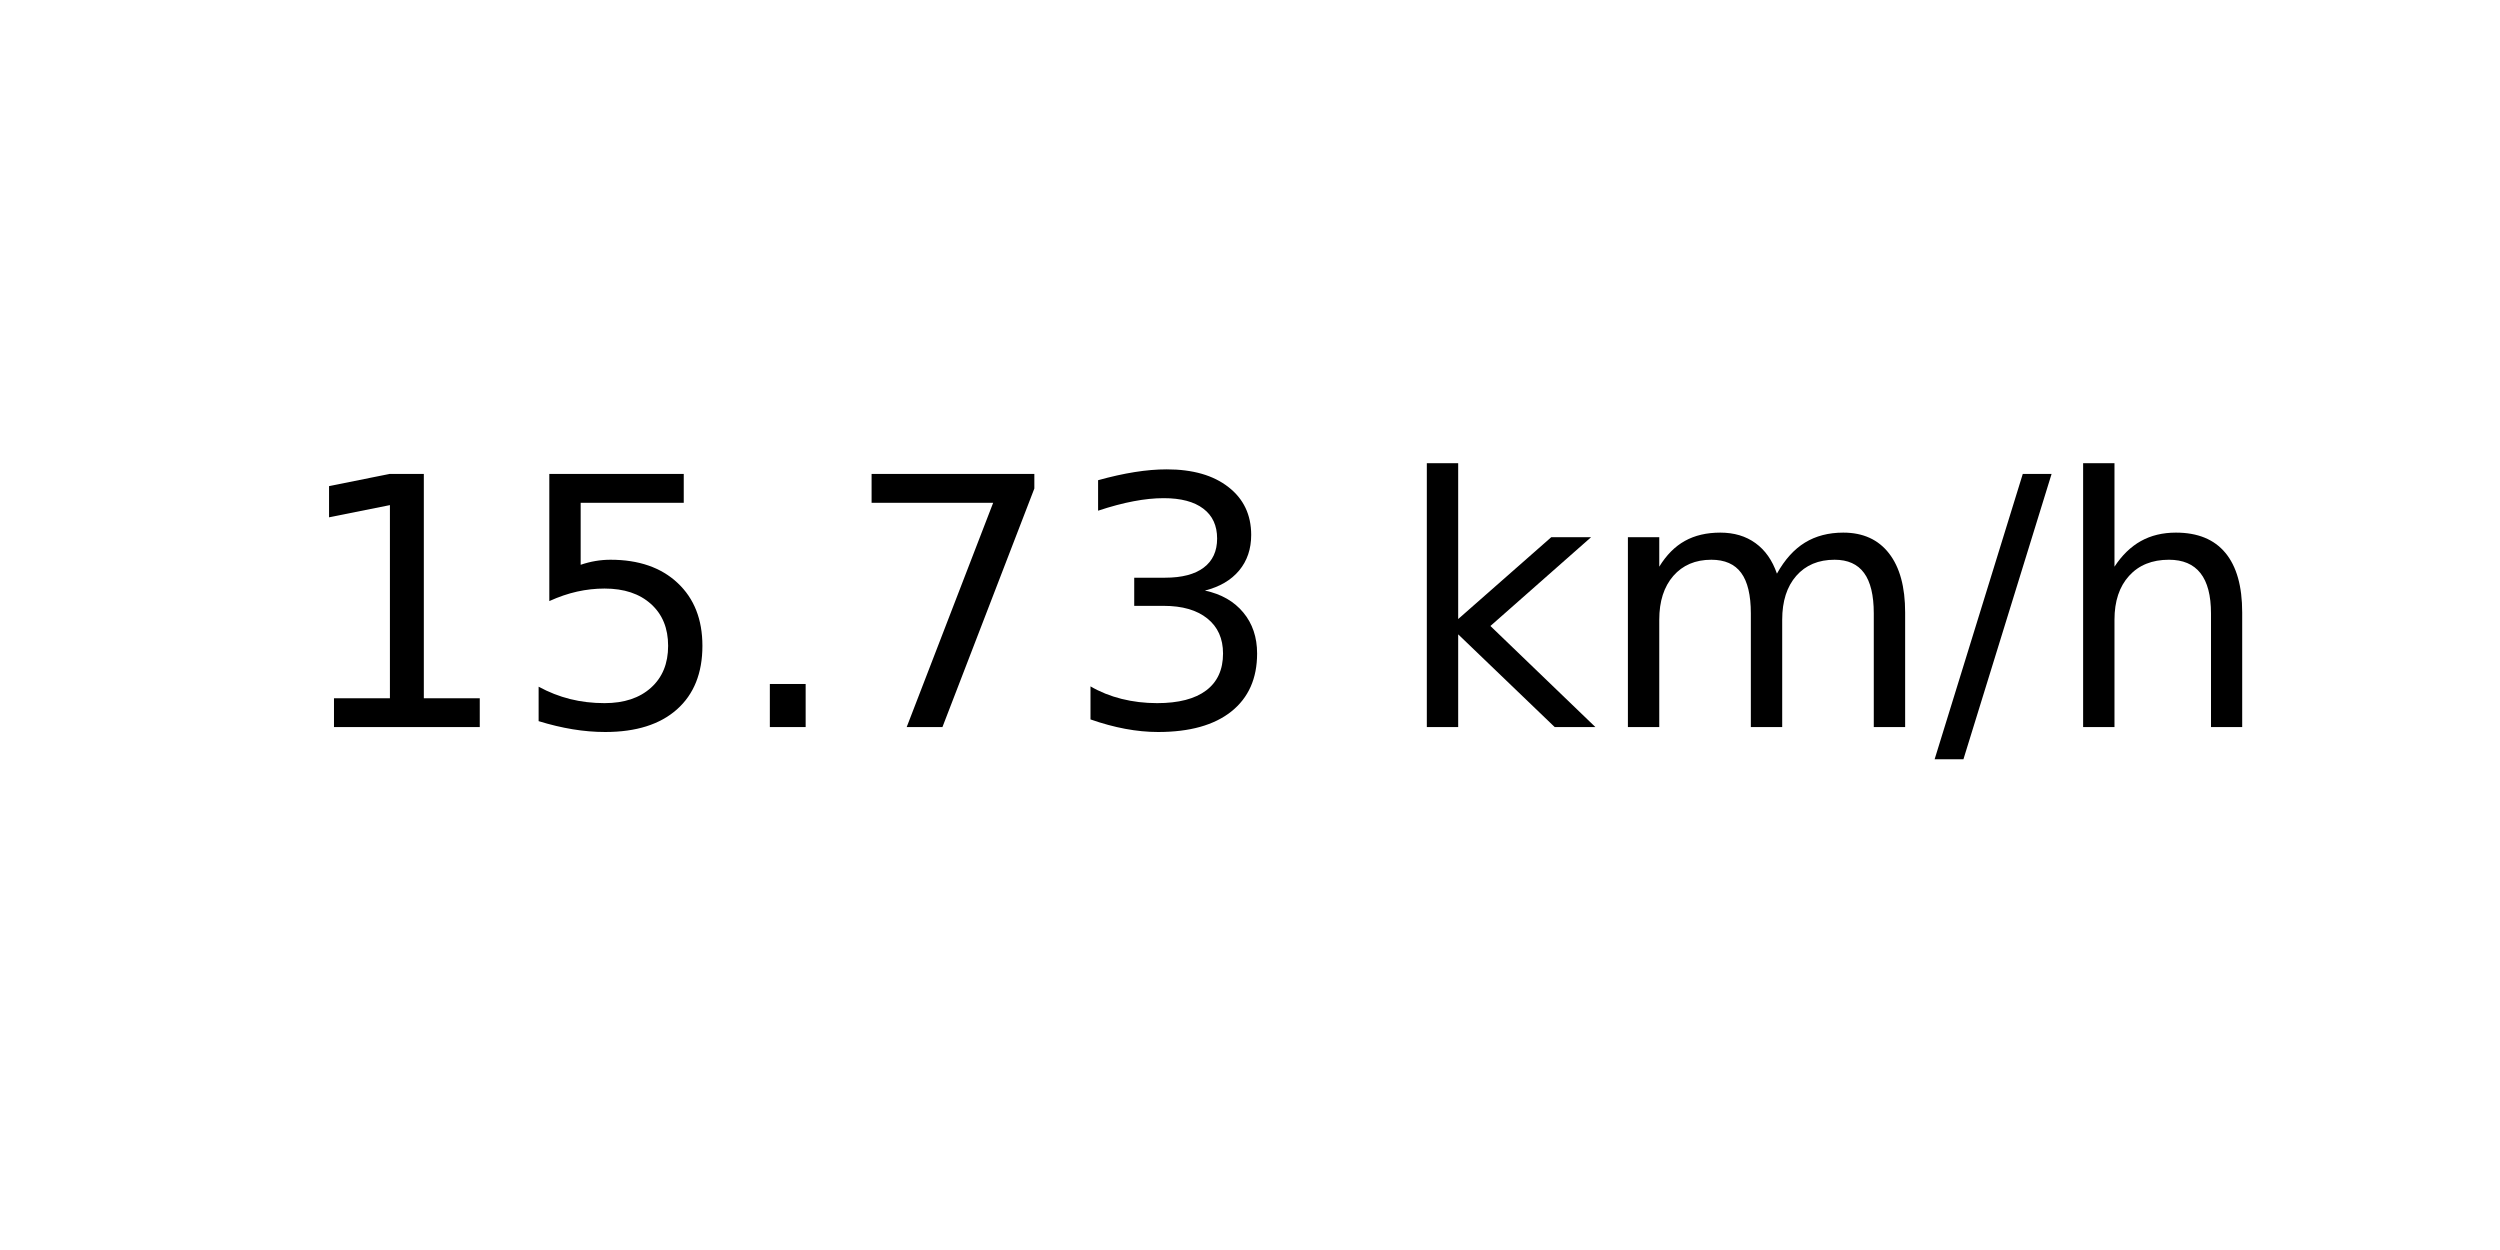
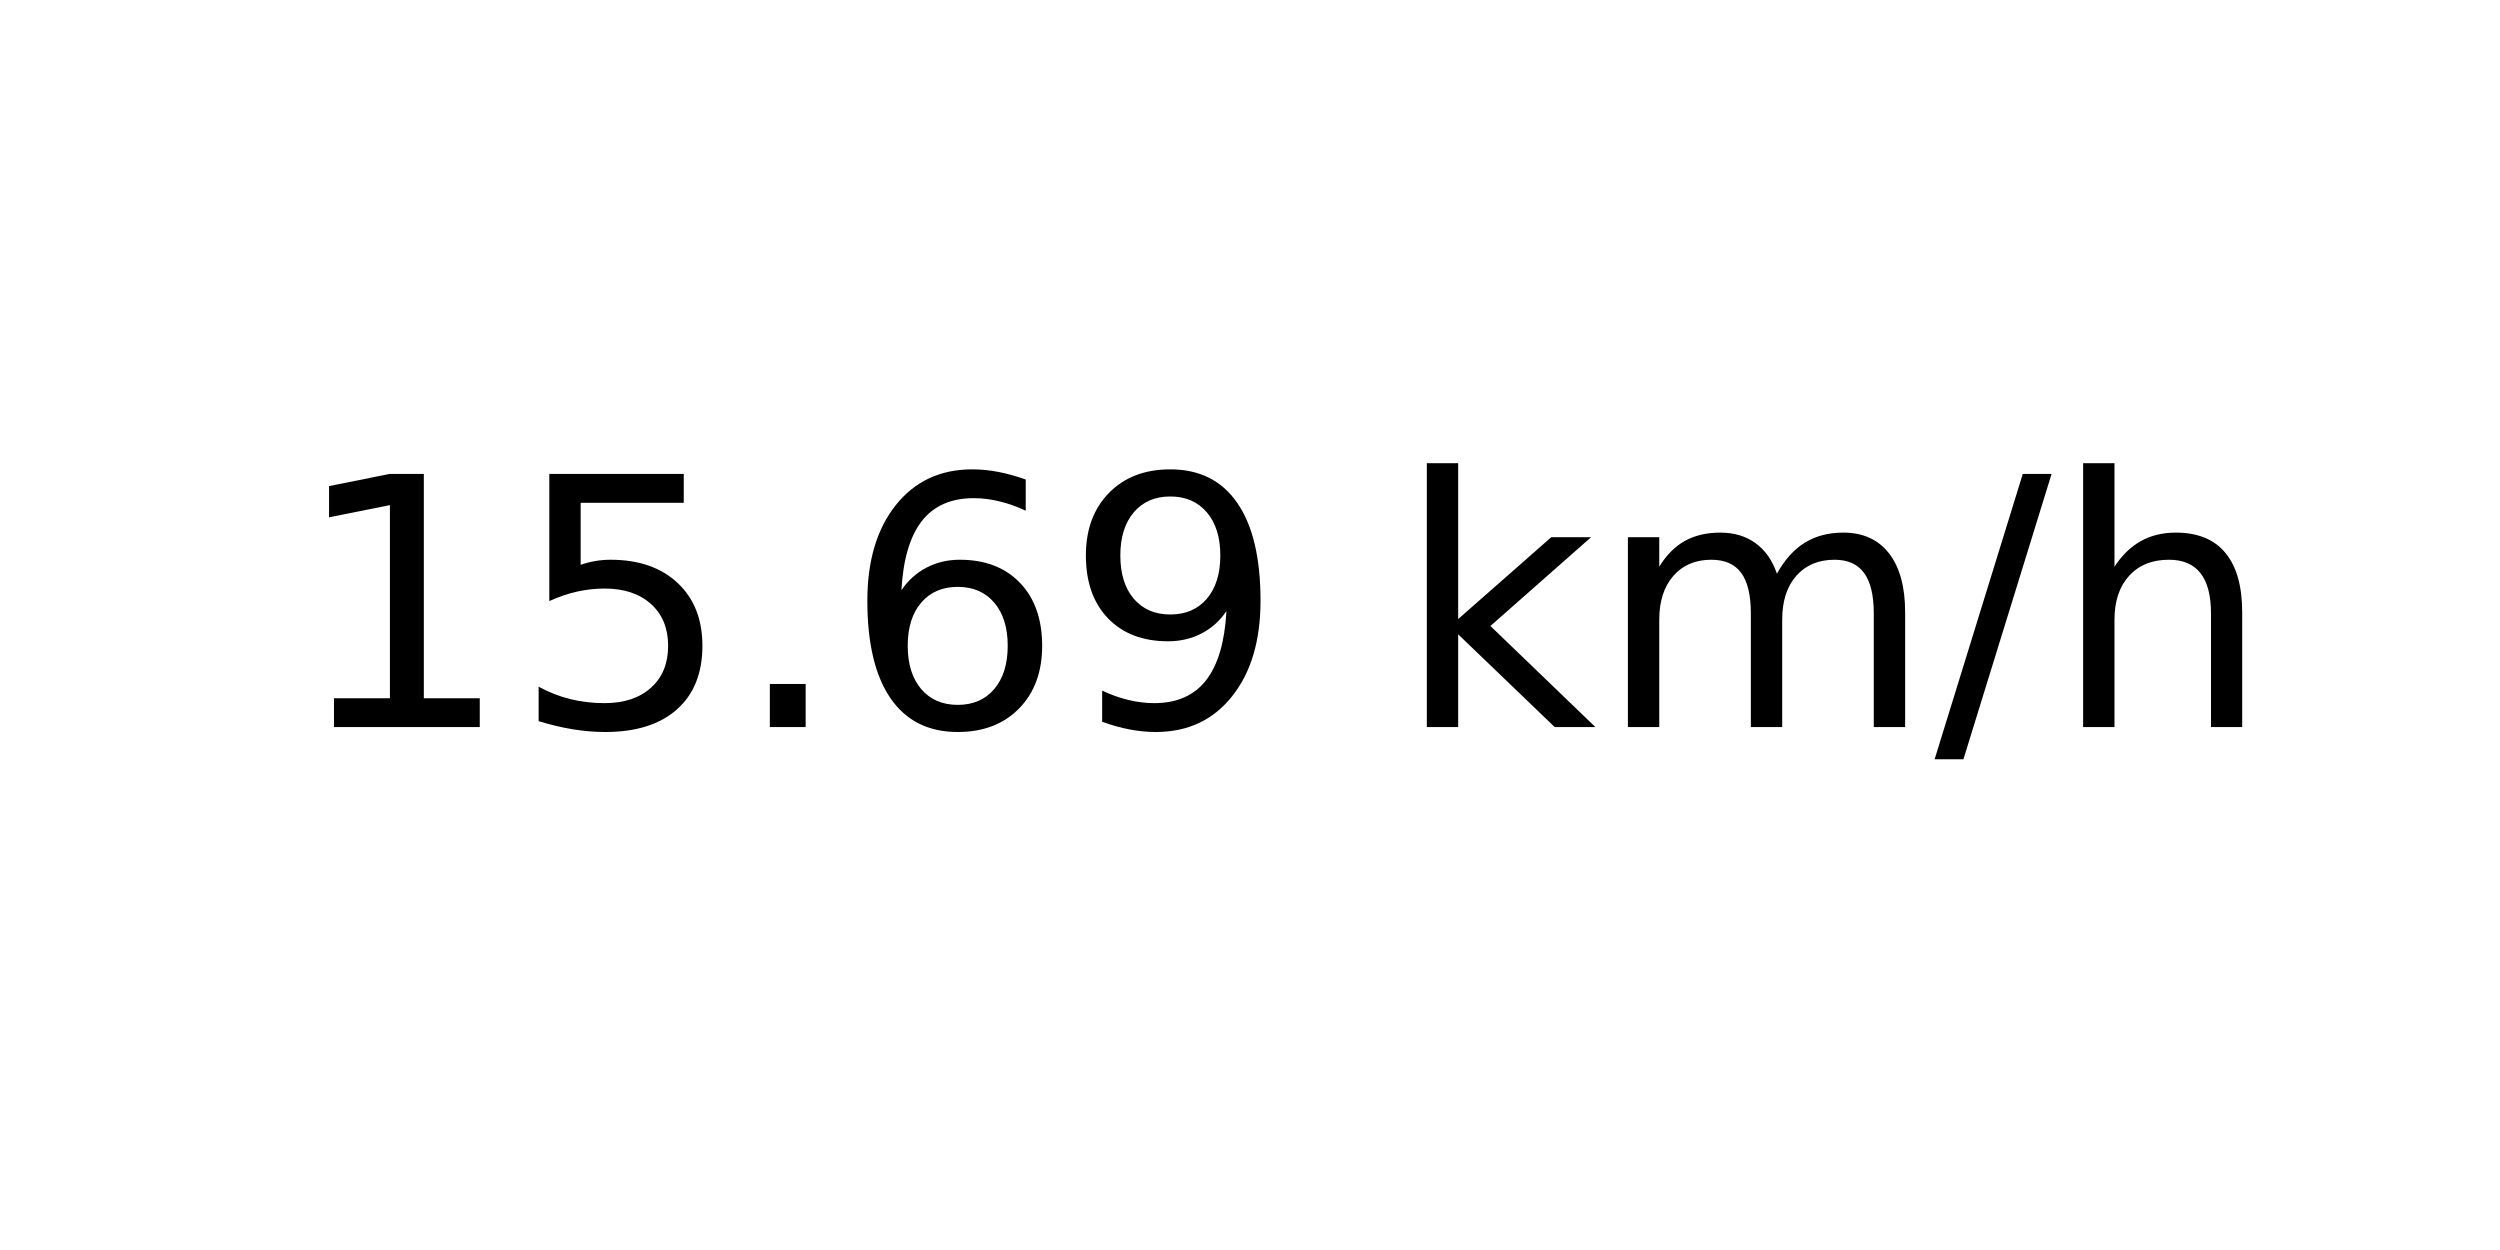
<svg xmlns="http://www.w3.org/2000/svg" xmlns:xlink="http://www.w3.org/1999/xlink" width="72pt" height="36pt" viewBox="0 0 72 36" version="1.1">
  <defs>
    <style type="text/css">*{stroke-linejoin: round; stroke-linecap: butt}</style>
  </defs>
  <g id="figure_1">
    <g id="axes_1">
      <g id="text_1">
        <g transform="translate(8.378125 20.93937) scale(0.1 -0.1)">
          <defs>
            <path id="DejaVuSans-31" d="M 794 531  L 1825 531  L 1825 4091  L 703 3866  L 703 4441  L 1819 4666  L 2450 4666  L 2450 531  L 3481 531  L 3481 0  L 794 0  L 794 531  z " transform="scale(0.015625)" />
            <path id="DejaVuSans-35" d="M 691 4666  L 3169 4666  L 3169 4134  L 1269 4134  L 1269 2991  Q 1406 3038 1543 3061  Q 1681 3084 1819 3084  Q 2600 3084 3056 2656  Q 3513 2228 3513 1497  Q 3513 744 3044 326  Q 2575 -91 1722 -91  Q 1428 -91 1123 -41  Q 819 9 494 109  L 494 744  Q 775 591 1075 516  Q 1375 441 1709 441  Q 2250 441 2565 725  Q 2881 1009 2881 1497  Q 2881 1984 2565 2268  Q 2250 2553 1709 2553  Q 1456 2553 1204 2497  Q 953 2441 691 2322  L 691 4666  z " transform="scale(0.015625)" />
            <path id="DejaVuSans-2e" d="M 684 794  L 1344 794  L 1344 0  L 684 0  L 684 794  z " transform="scale(0.015625)" />
-             <path id="DejaVuSans-37" d="M 525 4666  L 3525 4666  L 3525 4397  L 1831 0  L 1172 0  L 2766 4134  L 525 4134  L 525 4666  z " transform="scale(0.015625)" />
-             <path id="DejaVuSans-33" d="M 2597 2516  Q 3050 2419 3304 2112  Q 3559 1806 3559 1356  Q 3559 666 3084 287  Q 2609 -91 1734 -91  Q 1441 -91 1130 -33  Q 819 25 488 141  L 488 750  Q 750 597 1062 519  Q 1375 441 1716 441  Q 2309 441 2620 675  Q 2931 909 2931 1356  Q 2931 1769 2642 2001  Q 2353 2234 1838 2234  L 1294 2234  L 1294 2753  L 1863 2753  Q 2328 2753 2575 2939  Q 2822 3125 2822 3475  Q 2822 3834 2567 4026  Q 2313 4219 1838 4219  Q 1578 4219 1281 4162  Q 984 4106 628 3988  L 628 4550  Q 988 4650 1302 4700  Q 1616 4750 1894 4750  Q 2613 4750 3031 4423  Q 3450 4097 3450 3541  Q 3450 3153 3228 2886  Q 3006 2619 2597 2516  z " transform="scale(0.015625)" />
+             <path id="DejaVuSans-36" d="M 2113 2584  Q 1688 2584 1439 2293  Q 1191 2003 1191 1497  Q 1191 994 1439 701  Q 1688 409 2113 409  Q 2538 409 2786 701  Q 3034 994 3034 1497  Q 3034 2003 2786 2293  Q 2538 2584 2113 2584  z M 3366 4563  L 3366 3988  Q 3128 4100 2886 4159  Q 2644 4219 2406 4219  Q 1781 4219 1451 3797  Q 1122 3375 1075 2522  Q 1259 2794 1537 2939  Q 1816 3084 2150 3084  Q 2853 3084 3261 2657  Q 3669 2231 3669 1497  Q 3669 778 3244 343  Q 2819 -91 2113 -91  Q 1303 -91 875 529  Q 447 1150 447 2328  Q 447 3434 972 4092  Q 1497 4750 2381 4750  Q 2619 4750 2861 4703  Q 3103 4656 3366 4563  z " transform="scale(0.015625)" />
+             <path id="DejaVuSans-39" d="M 703 97  L 703 672  Q 941 559 1184 500  Q 1428 441 1663 441  Q 2288 441 2617 861  Q 2947 1281 2994 2138  Q 2813 1869 2534 1725  Q 2256 1581 1919 1581  Q 1219 1581 811 2004  Q 403 2428 403 3163  Q 403 3881 828 4315  Q 1253 4750 1959 4750  Q 2769 4750 3195 4129  Q 3622 3509 3622 2328  Q 3622 1225 3098 567  Q 2575 -91 1691 -91  Q 1453 -91 1209 -44  Q 966 3 703 97  z M 1959 2075  Q 2384 2075 2632 2365  Q 2881 2656 2881 3163  Q 2881 3666 2632 3958  Q 2384 4250 1959 4250  Q 1534 4250 1286 3958  Q 1038 3666 1038 3163  Q 1038 2656 1286 2365  Q 1534 2075 1959 2075  z " transform="scale(0.015625)" />
            <path id="DejaVuSans-20" transform="scale(0.015625)" />
            <path id="DejaVuSans-6b" d="M 581 4863  L 1159 4863  L 1159 1991  L 2875 3500  L 3609 3500  L 1753 1863  L 3688 0  L 2938 0  L 1159 1709  L 1159 0  L 581 0  L 581 4863  z " transform="scale(0.015625)" />
            <path id="DejaVuSans-6d" d="M 3328 2828  Q 3544 3216 3844 3400  Q 4144 3584 4550 3584  Q 5097 3584 5394 3201  Q 5691 2819 5691 2113  L 5691 0  L 5113 0  L 5113 2094  Q 5113 2597 4934 2840  Q 4756 3084 4391 3084  Q 3944 3084 3684 2787  Q 3425 2491 3425 1978  L 3425 0  L 2847 0  L 2847 2094  Q 2847 2600 2669 2842  Q 2491 3084 2119 3084  Q 1678 3084 1418 2786  Q 1159 2488 1159 1978  L 1159 0  L 581 0  L 581 3500  L 1159 3500  L 1159 2956  Q 1356 3278 1631 3431  Q 1906 3584 2284 3584  Q 2666 3584 2933 3390  Q 3200 3197 3328 2828  z " transform="scale(0.015625)" />
            <path id="DejaVuSans-2f" d="M 1625 4666  L 2156 4666  L 531 -594  L 0 -594  L 1625 4666  z " transform="scale(0.015625)" />
            <path id="DejaVuSans-68" d="M 3513 2113  L 3513 0  L 2938 0  L 2938 2094  Q 2938 2591 2744 2837  Q 2550 3084 2163 3084  Q 1697 3084 1428 2787  Q 1159 2491 1159 1978  L 1159 0  L 581 0  L 581 4863  L 1159 4863  L 1159 2956  Q 1366 3272 1645 3428  Q 1925 3584 2291 3584  Q 2894 3584 3203 3211  Q 3513 2838 3513 2113  z " transform="scale(0.015625)" />
          </defs>
          <use xlink:href="#DejaVuSans-31" />
          <use xlink:href="#DejaVuSans-35" x="63.623" />
          <use xlink:href="#DejaVuSans-2e" x="127.246" />
-           <use xlink:href="#DejaVuSans-37" x="159.033" />
-           <use xlink:href="#DejaVuSans-33" x="222.656" />
+           <use xlink:href="#DejaVuSans-36" x="159.033" />
+           <use xlink:href="#DejaVuSans-39" x="222.656" />
          <use xlink:href="#DejaVuSans-20" x="286.279" />
          <use xlink:href="#DejaVuSans-6b" x="318.066" />
          <use xlink:href="#DejaVuSans-6d" x="375.977" />
          <use xlink:href="#DejaVuSans-2f" x="473.389" />
          <use xlink:href="#DejaVuSans-68" x="507.08" />
        </g>
      </g>
    </g>
  </g>
</svg>
